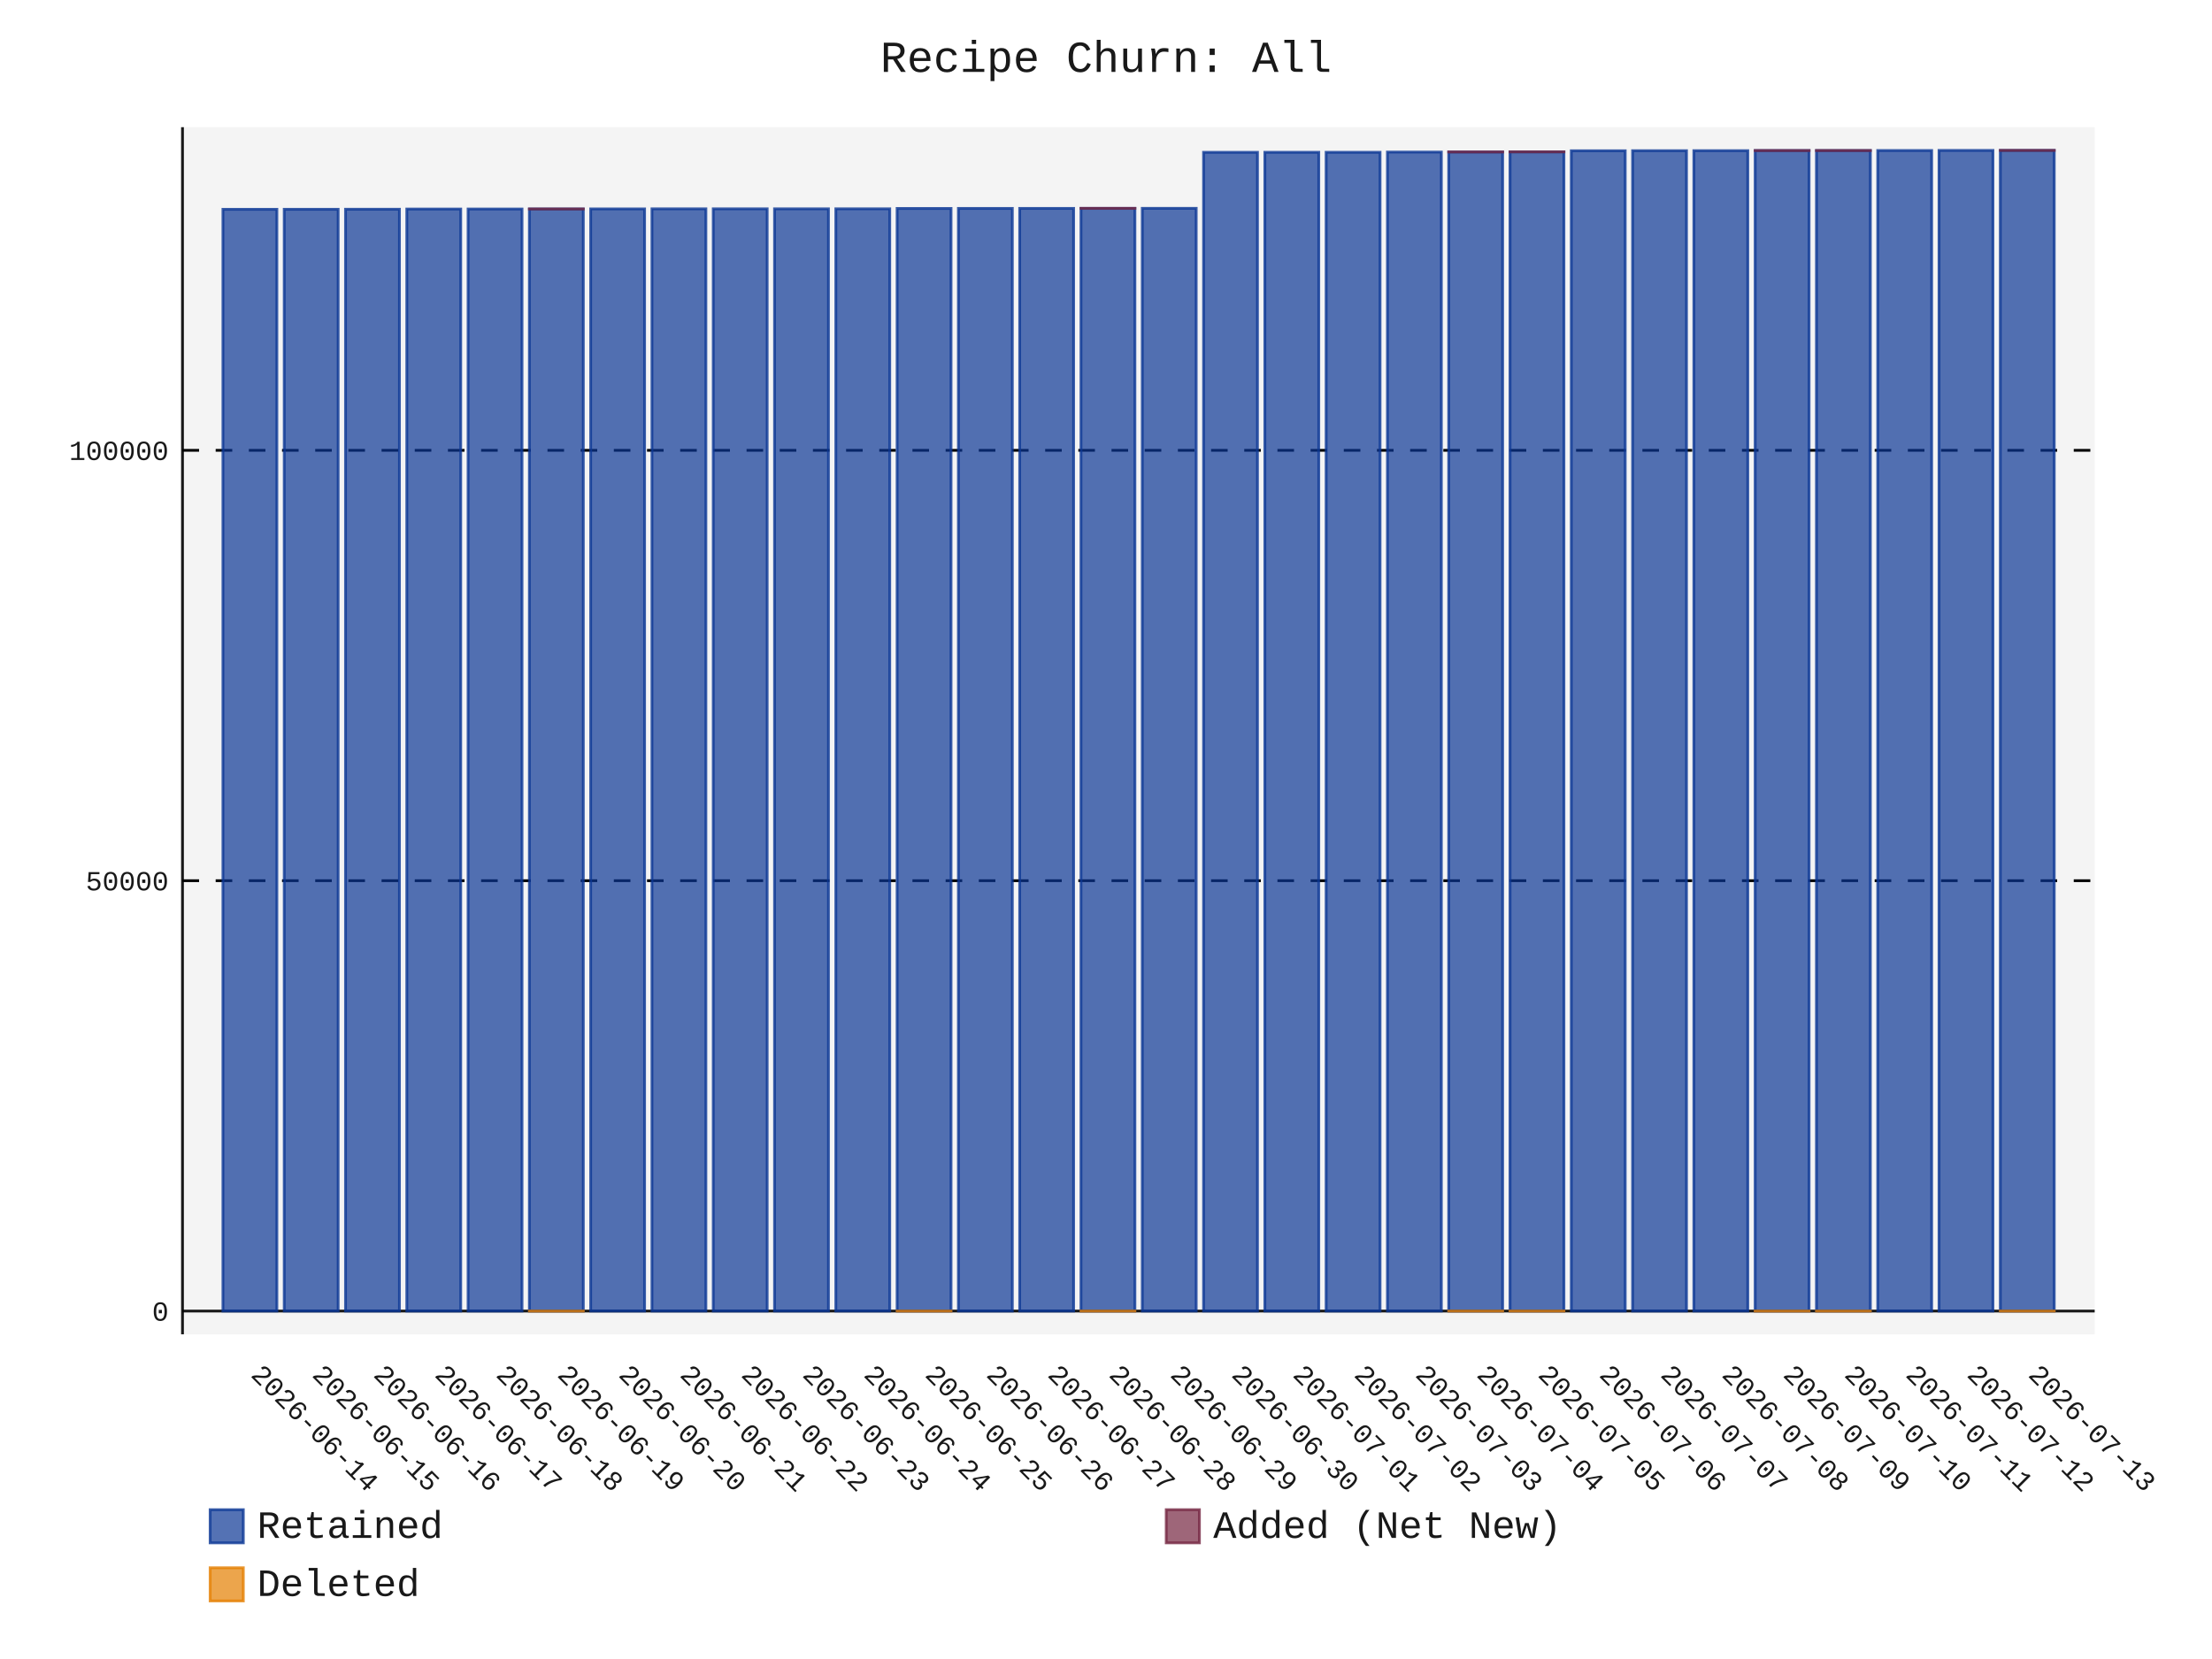
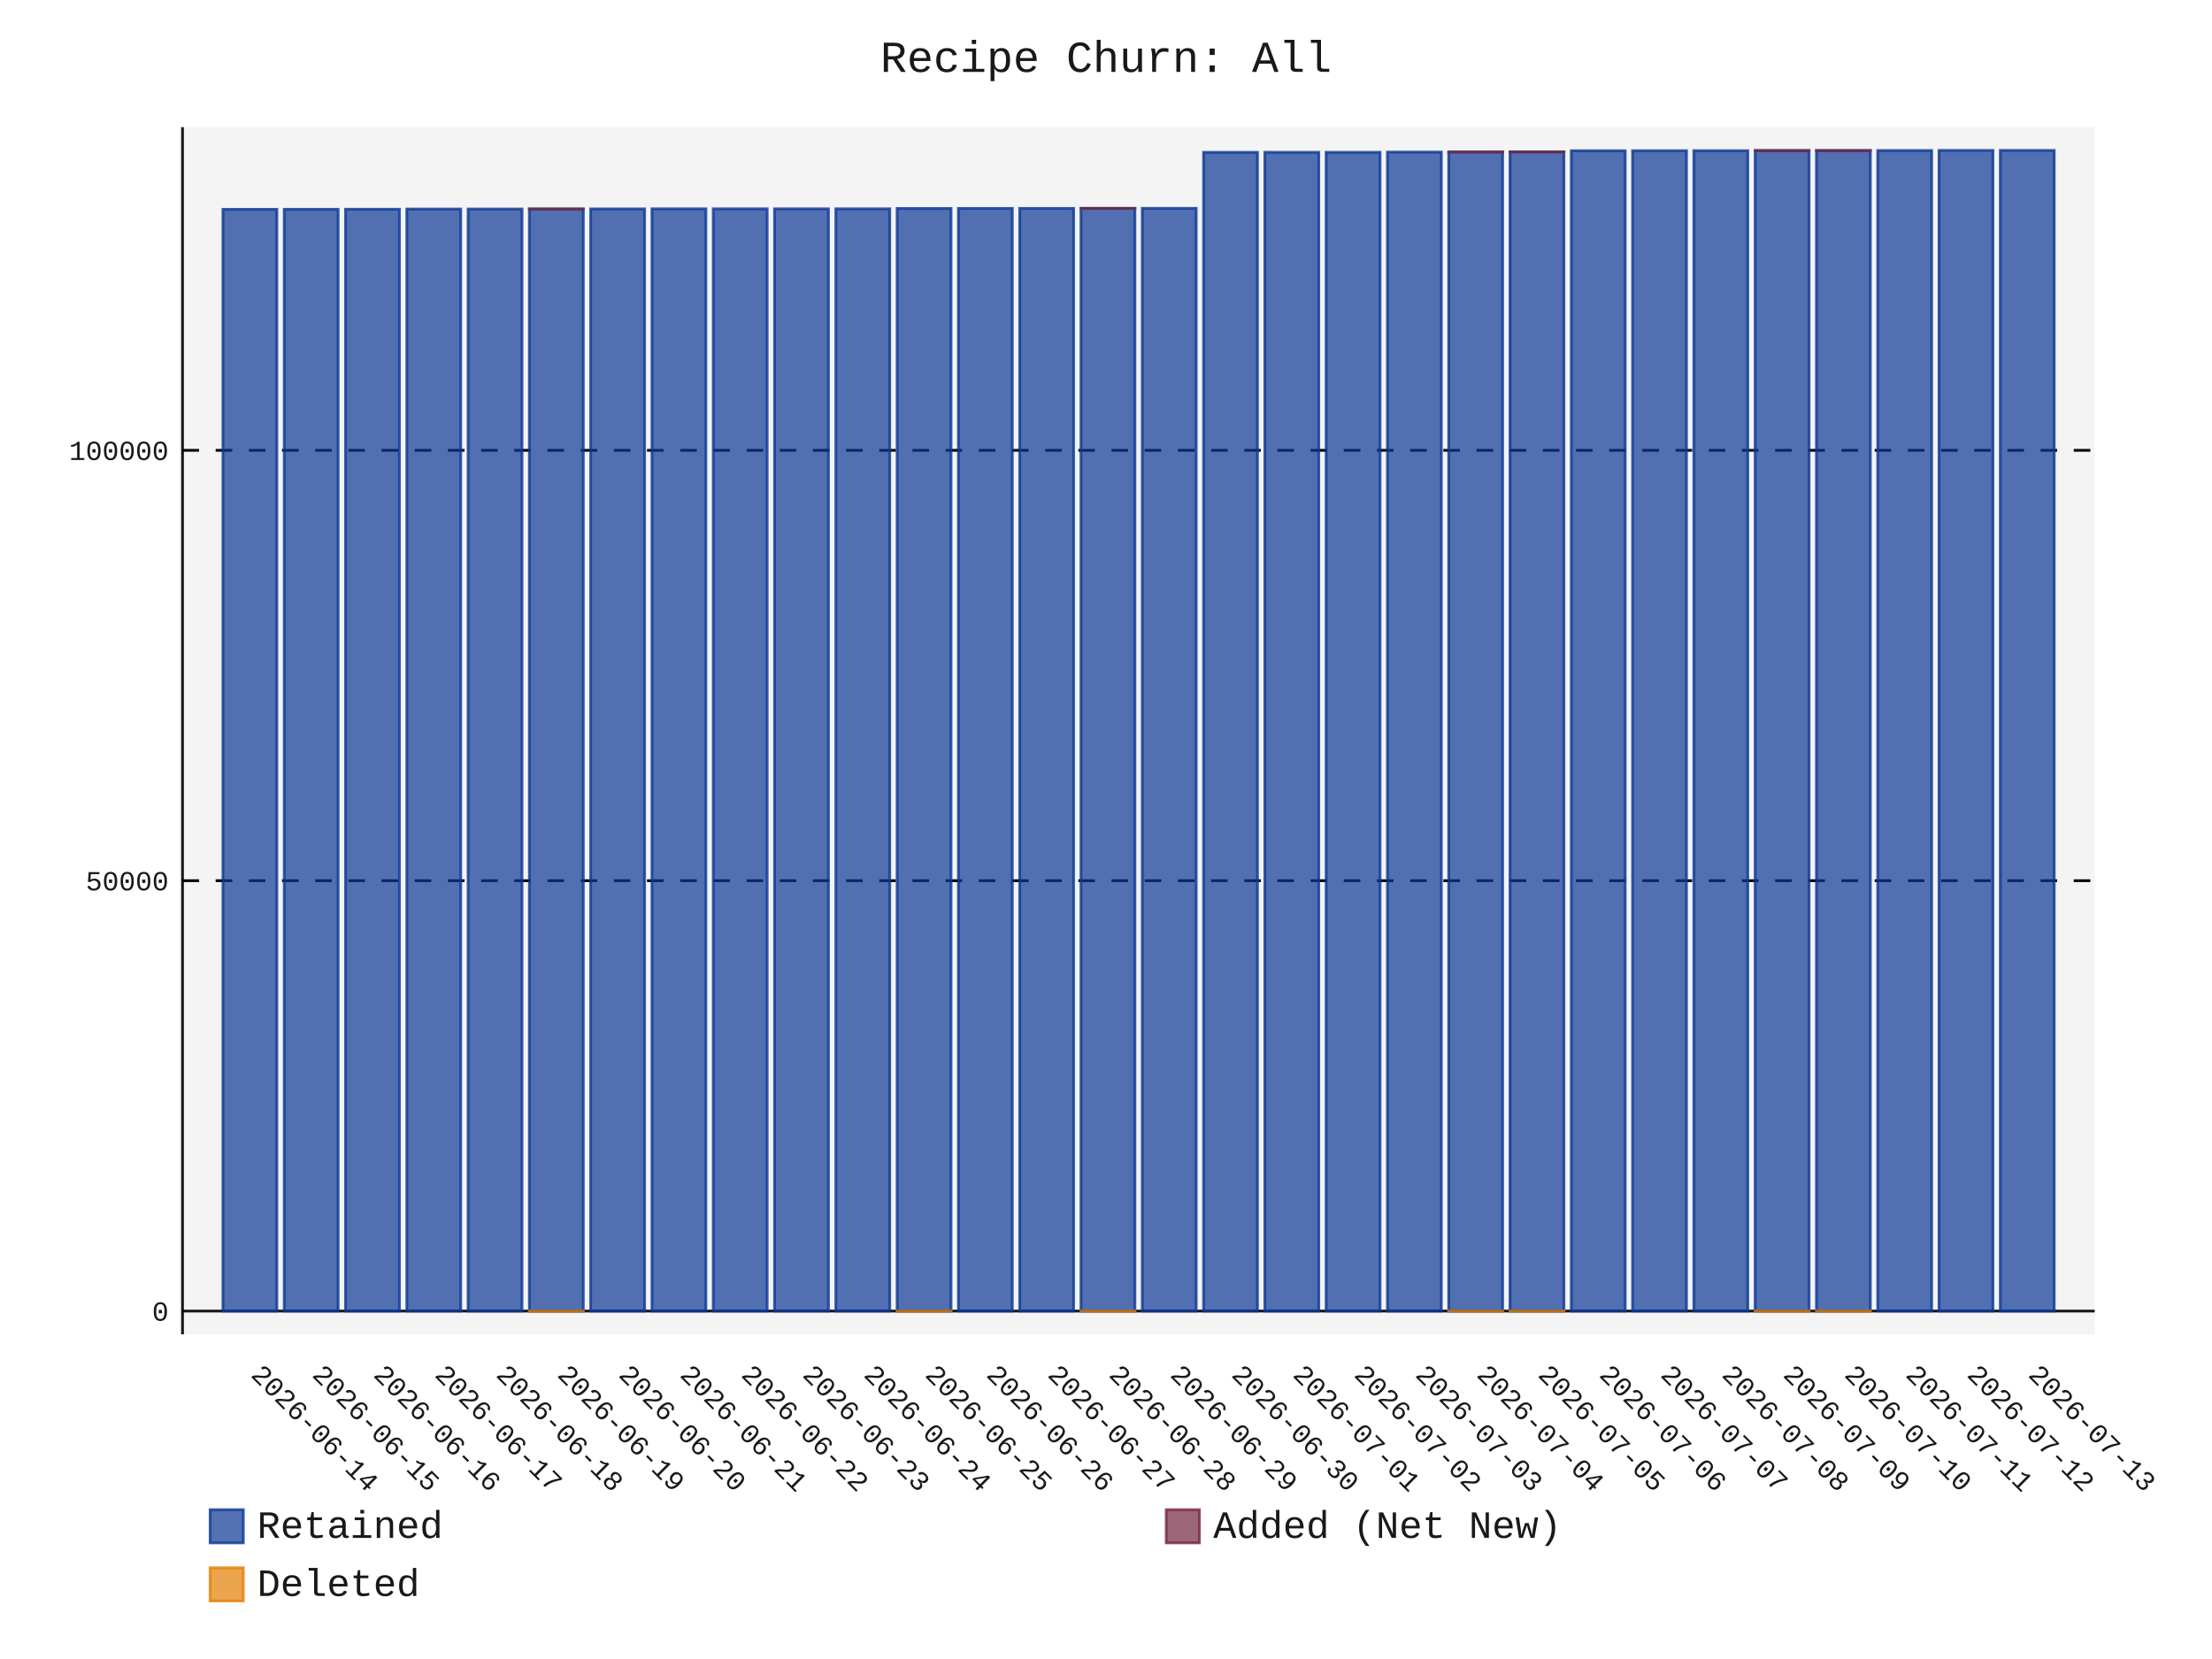
- <svg xmlns="http://www.w3.org/2000/svg" id="chart-da5f9071-37b1-44c7-94af-e9baf76f913b" class="pygal-chart" viewBox="0 0 800 600">
+ <svg xmlns="http://www.w3.org/2000/svg" id="chart-5c3e6ae8-9c80-49cc-af6b-1571c8777696" class="pygal-chart" viewBox="0 0 800 600">
  <defs>
-     <style type="text/css">#chart-da5f9071-37b1-44c7-94af-e9baf76f913b{-webkit-user-select:none;-webkit-font-smoothing:antialiased;font-family:Consolas,"Liberation Mono",Menlo,Courier,monospace}#chart-da5f9071-37b1-44c7-94af-e9baf76f913b .title{font-family:Consolas,"Liberation Mono",Menlo,Courier,monospace;font-size:16px}#chart-da5f9071-37b1-44c7-94af-e9baf76f913b .legends .legend text{font-family:Consolas,"Liberation Mono",Menlo,Courier,monospace;font-size:14px}#chart-da5f9071-37b1-44c7-94af-e9baf76f913b .axis text{font-family:Consolas,"Liberation Mono",Menlo,Courier,monospace;font-size:10px}#chart-da5f9071-37b1-44c7-94af-e9baf76f913b .axis text.major{font-family:Consolas,"Liberation Mono",Menlo,Courier,monospace;font-size:10px}#chart-da5f9071-37b1-44c7-94af-e9baf76f913b .text-overlay text.value{font-family:Consolas,"Liberation Mono",Menlo,Courier,monospace;font-size:16px}#chart-da5f9071-37b1-44c7-94af-e9baf76f913b .text-overlay text.label{font-family:Consolas,"Liberation Mono",Menlo,Courier,monospace;font-size:10px}#chart-da5f9071-37b1-44c7-94af-e9baf76f913b .tooltip{font-family:Consolas,"Liberation Mono",Menlo,Courier,monospace;font-size:14px}#chart-da5f9071-37b1-44c7-94af-e9baf76f913b text.no_data{font-family:Consolas,"Liberation Mono",Menlo,Courier,monospace;font-size:64px}
- #chart-da5f9071-37b1-44c7-94af-e9baf76f913b{background-color:transparent}#chart-da5f9071-37b1-44c7-94af-e9baf76f913b path,#chart-da5f9071-37b1-44c7-94af-e9baf76f913b line,#chart-da5f9071-37b1-44c7-94af-e9baf76f913b rect,#chart-da5f9071-37b1-44c7-94af-e9baf76f913b circle{-webkit-transition:150ms;-moz-transition:150ms;transition:150ms}#chart-da5f9071-37b1-44c7-94af-e9baf76f913b .graph &gt; .background{fill:transparent}#chart-da5f9071-37b1-44c7-94af-e9baf76f913b .plot &gt; .background{fill:rgba(240,240,240,0.7)}#chart-da5f9071-37b1-44c7-94af-e9baf76f913b .graph{fill:rgba(0,0,0,0.9)}#chart-da5f9071-37b1-44c7-94af-e9baf76f913b text.no_data{fill:rgba(0,0,0,0.9)}#chart-da5f9071-37b1-44c7-94af-e9baf76f913b .title{fill:rgba(0,0,0,0.9)}#chart-da5f9071-37b1-44c7-94af-e9baf76f913b .legends .legend text{fill:rgba(0,0,0,0.9)}#chart-da5f9071-37b1-44c7-94af-e9baf76f913b .legends .legend:hover text{fill:rgba(0,0,0,0.9)}#chart-da5f9071-37b1-44c7-94af-e9baf76f913b .axis .line{stroke:rgba(0,0,0,0.9)}#chart-da5f9071-37b1-44c7-94af-e9baf76f913b .axis .guide.line{stroke:rgba(0,0,0,0.5)}#chart-da5f9071-37b1-44c7-94af-e9baf76f913b .axis .major.line{stroke:rgba(0,0,0,0.9)}#chart-da5f9071-37b1-44c7-94af-e9baf76f913b .axis text.major{fill:rgba(0,0,0,0.9)}#chart-da5f9071-37b1-44c7-94af-e9baf76f913b .axis.y .guides:hover .guide.line,#chart-da5f9071-37b1-44c7-94af-e9baf76f913b .line-graph .axis.x .guides:hover .guide.line,#chart-da5f9071-37b1-44c7-94af-e9baf76f913b .stackedline-graph .axis.x .guides:hover .guide.line,#chart-da5f9071-37b1-44c7-94af-e9baf76f913b .xy-graph .axis.x .guides:hover .guide.line{stroke:rgba(0,0,0,0.9)}#chart-da5f9071-37b1-44c7-94af-e9baf76f913b .axis .guides:hover text{fill:rgba(0,0,0,0.9)}#chart-da5f9071-37b1-44c7-94af-e9baf76f913b .reactive{fill-opacity:.7;stroke-opacity:.8;stroke-width:1}#chart-da5f9071-37b1-44c7-94af-e9baf76f913b .ci{stroke:rgba(0,0,0,0.9)}#chart-da5f9071-37b1-44c7-94af-e9baf76f913b .reactive.active,#chart-da5f9071-37b1-44c7-94af-e9baf76f913b .active .reactive{fill-opacity:.8;stroke-opacity:.9;stroke-width:4}#chart-da5f9071-37b1-44c7-94af-e9baf76f913b .ci .reactive.active{stroke-width:1.5}#chart-da5f9071-37b1-44c7-94af-e9baf76f913b .series text{fill:rgba(0,0,0,0.9)}#chart-da5f9071-37b1-44c7-94af-e9baf76f913b .tooltip rect{fill:rgba(240,240,240,0.7);stroke:rgba(0,0,0,0.9);-webkit-transition:opacity 150ms;-moz-transition:opacity 150ms;transition:opacity 150ms}#chart-da5f9071-37b1-44c7-94af-e9baf76f913b .tooltip .label{fill:rgba(0,0,0,0.9)}#chart-da5f9071-37b1-44c7-94af-e9baf76f913b .tooltip .label{fill:rgba(0,0,0,0.9)}#chart-da5f9071-37b1-44c7-94af-e9baf76f913b .tooltip .legend{font-size:.8em;fill:rgba(0,0,0,0.5)}#chart-da5f9071-37b1-44c7-94af-e9baf76f913b .tooltip .x_label{font-size:.6em;fill:rgba(0,0,0,0.9)}#chart-da5f9071-37b1-44c7-94af-e9baf76f913b .tooltip .xlink{font-size:.5em;text-decoration:underline}#chart-da5f9071-37b1-44c7-94af-e9baf76f913b .tooltip .value{font-size:1.5em}#chart-da5f9071-37b1-44c7-94af-e9baf76f913b .bound{font-size:.5em}#chart-da5f9071-37b1-44c7-94af-e9baf76f913b .max-value{font-size:.75em;fill:rgba(0,0,0,0.5)}#chart-da5f9071-37b1-44c7-94af-e9baf76f913b .map-element{fill:rgba(240,240,240,0.7);stroke:rgba(0,0,0,0.5) !important}#chart-da5f9071-37b1-44c7-94af-e9baf76f913b .map-element .reactive{fill-opacity:inherit;stroke-opacity:inherit}#chart-da5f9071-37b1-44c7-94af-e9baf76f913b .color-0,#chart-da5f9071-37b1-44c7-94af-e9baf76f913b .color-0 a:visited{stroke:rgb(12,55,149);fill:rgb(12,55,149)}#chart-da5f9071-37b1-44c7-94af-e9baf76f913b .color-1,#chart-da5f9071-37b1-44c7-94af-e9baf76f913b .color-1 a:visited{stroke:rgb(117,38,65);fill:rgb(117,38,65)}#chart-da5f9071-37b1-44c7-94af-e9baf76f913b .color-2,#chart-da5f9071-37b1-44c7-94af-e9baf76f913b .color-2 a:visited{stroke:rgb(228,127,0);fill:rgb(228,127,0)}#chart-da5f9071-37b1-44c7-94af-e9baf76f913b .text-overlay .color-0 text{fill:black}#chart-da5f9071-37b1-44c7-94af-e9baf76f913b .text-overlay .color-1 text{fill:black}#chart-da5f9071-37b1-44c7-94af-e9baf76f913b .text-overlay .color-2 text{fill:black}
- #chart-da5f9071-37b1-44c7-94af-e9baf76f913b text.no_data{text-anchor:middle}#chart-da5f9071-37b1-44c7-94af-e9baf76f913b .guide.line{fill:none}#chart-da5f9071-37b1-44c7-94af-e9baf76f913b .centered{text-anchor:middle}#chart-da5f9071-37b1-44c7-94af-e9baf76f913b .title{text-anchor:middle}#chart-da5f9071-37b1-44c7-94af-e9baf76f913b .legends .legend text{fill-opacity:1}#chart-da5f9071-37b1-44c7-94af-e9baf76f913b .axis.x text{text-anchor:middle}#chart-da5f9071-37b1-44c7-94af-e9baf76f913b .axis.x:not(.web) text[transform]{text-anchor:start}#chart-da5f9071-37b1-44c7-94af-e9baf76f913b .axis.x:not(.web) text[transform].backwards{text-anchor:end}#chart-da5f9071-37b1-44c7-94af-e9baf76f913b .axis.y text{text-anchor:end}#chart-da5f9071-37b1-44c7-94af-e9baf76f913b .axis.y text[transform].backwards{text-anchor:start}#chart-da5f9071-37b1-44c7-94af-e9baf76f913b .axis.y2 text{text-anchor:start}#chart-da5f9071-37b1-44c7-94af-e9baf76f913b .axis.y2 text[transform].backwards{text-anchor:end}#chart-da5f9071-37b1-44c7-94af-e9baf76f913b .axis .guide.line{stroke-dasharray:4,4;stroke:black}#chart-da5f9071-37b1-44c7-94af-e9baf76f913b .axis .major.guide.line{stroke-dasharray:6,6;stroke:black}#chart-da5f9071-37b1-44c7-94af-e9baf76f913b .horizontal .axis.y .guide.line,#chart-da5f9071-37b1-44c7-94af-e9baf76f913b .horizontal .axis.y2 .guide.line,#chart-da5f9071-37b1-44c7-94af-e9baf76f913b .vertical .axis.x .guide.line{opacity:0}#chart-da5f9071-37b1-44c7-94af-e9baf76f913b .horizontal .axis.always_show .guide.line,#chart-da5f9071-37b1-44c7-94af-e9baf76f913b .vertical .axis.always_show .guide.line{opacity:1 !important}#chart-da5f9071-37b1-44c7-94af-e9baf76f913b .axis.y .guides:hover .guide.line,#chart-da5f9071-37b1-44c7-94af-e9baf76f913b .axis.y2 .guides:hover .guide.line,#chart-da5f9071-37b1-44c7-94af-e9baf76f913b .axis.x .guides:hover .guide.line{opacity:1}#chart-da5f9071-37b1-44c7-94af-e9baf76f913b .axis .guides:hover text{opacity:1}#chart-da5f9071-37b1-44c7-94af-e9baf76f913b .nofill{fill:none}#chart-da5f9071-37b1-44c7-94af-e9baf76f913b .subtle-fill{fill-opacity:.2}#chart-da5f9071-37b1-44c7-94af-e9baf76f913b .dot{stroke-width:1px;fill-opacity:1;stroke-opacity:1}#chart-da5f9071-37b1-44c7-94af-e9baf76f913b .dot.active{stroke-width:5px}#chart-da5f9071-37b1-44c7-94af-e9baf76f913b .dot.negative{fill:transparent}#chart-da5f9071-37b1-44c7-94af-e9baf76f913b text,#chart-da5f9071-37b1-44c7-94af-e9baf76f913b tspan{stroke:none !important}#chart-da5f9071-37b1-44c7-94af-e9baf76f913b .series text.active{opacity:1}#chart-da5f9071-37b1-44c7-94af-e9baf76f913b .tooltip rect{fill-opacity:.95;stroke-width:.5}#chart-da5f9071-37b1-44c7-94af-e9baf76f913b .tooltip text{fill-opacity:1}#chart-da5f9071-37b1-44c7-94af-e9baf76f913b .showable{visibility:hidden}#chart-da5f9071-37b1-44c7-94af-e9baf76f913b .showable.shown{visibility:visible}#chart-da5f9071-37b1-44c7-94af-e9baf76f913b .gauge-background{fill:rgba(229,229,229,1);stroke:none}#chart-da5f9071-37b1-44c7-94af-e9baf76f913b .bg-lines{stroke:transparent;stroke-width:2px}</style>
+     <style type="text/css">#chart-5c3e6ae8-9c80-49cc-af6b-1571c8777696{-webkit-user-select:none;-webkit-font-smoothing:antialiased;font-family:Consolas,"Liberation Mono",Menlo,Courier,monospace}#chart-5c3e6ae8-9c80-49cc-af6b-1571c8777696 .title{font-family:Consolas,"Liberation Mono",Menlo,Courier,monospace;font-size:16px}#chart-5c3e6ae8-9c80-49cc-af6b-1571c8777696 .legends .legend text{font-family:Consolas,"Liberation Mono",Menlo,Courier,monospace;font-size:14px}#chart-5c3e6ae8-9c80-49cc-af6b-1571c8777696 .axis text{font-family:Consolas,"Liberation Mono",Menlo,Courier,monospace;font-size:10px}#chart-5c3e6ae8-9c80-49cc-af6b-1571c8777696 .axis text.major{font-family:Consolas,"Liberation Mono",Menlo,Courier,monospace;font-size:10px}#chart-5c3e6ae8-9c80-49cc-af6b-1571c8777696 .text-overlay text.value{font-family:Consolas,"Liberation Mono",Menlo,Courier,monospace;font-size:16px}#chart-5c3e6ae8-9c80-49cc-af6b-1571c8777696 .text-overlay text.label{font-family:Consolas,"Liberation Mono",Menlo,Courier,monospace;font-size:10px}#chart-5c3e6ae8-9c80-49cc-af6b-1571c8777696 .tooltip{font-family:Consolas,"Liberation Mono",Menlo,Courier,monospace;font-size:14px}#chart-5c3e6ae8-9c80-49cc-af6b-1571c8777696 text.no_data{font-family:Consolas,"Liberation Mono",Menlo,Courier,monospace;font-size:64px}
+ #chart-5c3e6ae8-9c80-49cc-af6b-1571c8777696{background-color:transparent}#chart-5c3e6ae8-9c80-49cc-af6b-1571c8777696 path,#chart-5c3e6ae8-9c80-49cc-af6b-1571c8777696 line,#chart-5c3e6ae8-9c80-49cc-af6b-1571c8777696 rect,#chart-5c3e6ae8-9c80-49cc-af6b-1571c8777696 circle{-webkit-transition:150ms;-moz-transition:150ms;transition:150ms}#chart-5c3e6ae8-9c80-49cc-af6b-1571c8777696 .graph &gt; .background{fill:transparent}#chart-5c3e6ae8-9c80-49cc-af6b-1571c8777696 .plot &gt; .background{fill:rgba(240,240,240,0.7)}#chart-5c3e6ae8-9c80-49cc-af6b-1571c8777696 .graph{fill:rgba(0,0,0,0.9)}#chart-5c3e6ae8-9c80-49cc-af6b-1571c8777696 text.no_data{fill:rgba(0,0,0,0.9)}#chart-5c3e6ae8-9c80-49cc-af6b-1571c8777696 .title{fill:rgba(0,0,0,0.9)}#chart-5c3e6ae8-9c80-49cc-af6b-1571c8777696 .legends .legend text{fill:rgba(0,0,0,0.9)}#chart-5c3e6ae8-9c80-49cc-af6b-1571c8777696 .legends .legend:hover text{fill:rgba(0,0,0,0.9)}#chart-5c3e6ae8-9c80-49cc-af6b-1571c8777696 .axis .line{stroke:rgba(0,0,0,0.9)}#chart-5c3e6ae8-9c80-49cc-af6b-1571c8777696 .axis .guide.line{stroke:rgba(0,0,0,0.5)}#chart-5c3e6ae8-9c80-49cc-af6b-1571c8777696 .axis .major.line{stroke:rgba(0,0,0,0.9)}#chart-5c3e6ae8-9c80-49cc-af6b-1571c8777696 .axis text.major{fill:rgba(0,0,0,0.9)}#chart-5c3e6ae8-9c80-49cc-af6b-1571c8777696 .axis.y .guides:hover .guide.line,#chart-5c3e6ae8-9c80-49cc-af6b-1571c8777696 .line-graph .axis.x .guides:hover .guide.line,#chart-5c3e6ae8-9c80-49cc-af6b-1571c8777696 .stackedline-graph .axis.x .guides:hover .guide.line,#chart-5c3e6ae8-9c80-49cc-af6b-1571c8777696 .xy-graph .axis.x .guides:hover .guide.line{stroke:rgba(0,0,0,0.9)}#chart-5c3e6ae8-9c80-49cc-af6b-1571c8777696 .axis .guides:hover text{fill:rgba(0,0,0,0.9)}#chart-5c3e6ae8-9c80-49cc-af6b-1571c8777696 .reactive{fill-opacity:.7;stroke-opacity:.8;stroke-width:1}#chart-5c3e6ae8-9c80-49cc-af6b-1571c8777696 .ci{stroke:rgba(0,0,0,0.9)}#chart-5c3e6ae8-9c80-49cc-af6b-1571c8777696 .reactive.active,#chart-5c3e6ae8-9c80-49cc-af6b-1571c8777696 .active .reactive{fill-opacity:.8;stroke-opacity:.9;stroke-width:4}#chart-5c3e6ae8-9c80-49cc-af6b-1571c8777696 .ci .reactive.active{stroke-width:1.5}#chart-5c3e6ae8-9c80-49cc-af6b-1571c8777696 .series text{fill:rgba(0,0,0,0.9)}#chart-5c3e6ae8-9c80-49cc-af6b-1571c8777696 .tooltip rect{fill:rgba(240,240,240,0.7);stroke:rgba(0,0,0,0.9);-webkit-transition:opacity 150ms;-moz-transition:opacity 150ms;transition:opacity 150ms}#chart-5c3e6ae8-9c80-49cc-af6b-1571c8777696 .tooltip .label{fill:rgba(0,0,0,0.9)}#chart-5c3e6ae8-9c80-49cc-af6b-1571c8777696 .tooltip .label{fill:rgba(0,0,0,0.9)}#chart-5c3e6ae8-9c80-49cc-af6b-1571c8777696 .tooltip .legend{font-size:.8em;fill:rgba(0,0,0,0.5)}#chart-5c3e6ae8-9c80-49cc-af6b-1571c8777696 .tooltip .x_label{font-size:.6em;fill:rgba(0,0,0,0.9)}#chart-5c3e6ae8-9c80-49cc-af6b-1571c8777696 .tooltip .xlink{font-size:.5em;text-decoration:underline}#chart-5c3e6ae8-9c80-49cc-af6b-1571c8777696 .tooltip .value{font-size:1.5em}#chart-5c3e6ae8-9c80-49cc-af6b-1571c8777696 .bound{font-size:.5em}#chart-5c3e6ae8-9c80-49cc-af6b-1571c8777696 .max-value{font-size:.75em;fill:rgba(0,0,0,0.5)}#chart-5c3e6ae8-9c80-49cc-af6b-1571c8777696 .map-element{fill:rgba(240,240,240,0.7);stroke:rgba(0,0,0,0.5) !important}#chart-5c3e6ae8-9c80-49cc-af6b-1571c8777696 .map-element .reactive{fill-opacity:inherit;stroke-opacity:inherit}#chart-5c3e6ae8-9c80-49cc-af6b-1571c8777696 .color-0,#chart-5c3e6ae8-9c80-49cc-af6b-1571c8777696 .color-0 a:visited{stroke:rgb(12,55,149);fill:rgb(12,55,149)}#chart-5c3e6ae8-9c80-49cc-af6b-1571c8777696 .color-1,#chart-5c3e6ae8-9c80-49cc-af6b-1571c8777696 .color-1 a:visited{stroke:rgb(117,38,65);fill:rgb(117,38,65)}#chart-5c3e6ae8-9c80-49cc-af6b-1571c8777696 .color-2,#chart-5c3e6ae8-9c80-49cc-af6b-1571c8777696 .color-2 a:visited{stroke:rgb(228,127,0);fill:rgb(228,127,0)}#chart-5c3e6ae8-9c80-49cc-af6b-1571c8777696 .text-overlay .color-0 text{fill:black}#chart-5c3e6ae8-9c80-49cc-af6b-1571c8777696 .text-overlay .color-1 text{fill:black}#chart-5c3e6ae8-9c80-49cc-af6b-1571c8777696 .text-overlay .color-2 text{fill:black}
+ #chart-5c3e6ae8-9c80-49cc-af6b-1571c8777696 text.no_data{text-anchor:middle}#chart-5c3e6ae8-9c80-49cc-af6b-1571c8777696 .guide.line{fill:none}#chart-5c3e6ae8-9c80-49cc-af6b-1571c8777696 .centered{text-anchor:middle}#chart-5c3e6ae8-9c80-49cc-af6b-1571c8777696 .title{text-anchor:middle}#chart-5c3e6ae8-9c80-49cc-af6b-1571c8777696 .legends .legend text{fill-opacity:1}#chart-5c3e6ae8-9c80-49cc-af6b-1571c8777696 .axis.x text{text-anchor:middle}#chart-5c3e6ae8-9c80-49cc-af6b-1571c8777696 .axis.x:not(.web) text[transform]{text-anchor:start}#chart-5c3e6ae8-9c80-49cc-af6b-1571c8777696 .axis.x:not(.web) text[transform].backwards{text-anchor:end}#chart-5c3e6ae8-9c80-49cc-af6b-1571c8777696 .axis.y text{text-anchor:end}#chart-5c3e6ae8-9c80-49cc-af6b-1571c8777696 .axis.y text[transform].backwards{text-anchor:start}#chart-5c3e6ae8-9c80-49cc-af6b-1571c8777696 .axis.y2 text{text-anchor:start}#chart-5c3e6ae8-9c80-49cc-af6b-1571c8777696 .axis.y2 text[transform].backwards{text-anchor:end}#chart-5c3e6ae8-9c80-49cc-af6b-1571c8777696 .axis .guide.line{stroke-dasharray:4,4;stroke:black}#chart-5c3e6ae8-9c80-49cc-af6b-1571c8777696 .axis .major.guide.line{stroke-dasharray:6,6;stroke:black}#chart-5c3e6ae8-9c80-49cc-af6b-1571c8777696 .horizontal .axis.y .guide.line,#chart-5c3e6ae8-9c80-49cc-af6b-1571c8777696 .horizontal .axis.y2 .guide.line,#chart-5c3e6ae8-9c80-49cc-af6b-1571c8777696 .vertical .axis.x .guide.line{opacity:0}#chart-5c3e6ae8-9c80-49cc-af6b-1571c8777696 .horizontal .axis.always_show .guide.line,#chart-5c3e6ae8-9c80-49cc-af6b-1571c8777696 .vertical .axis.always_show .guide.line{opacity:1 !important}#chart-5c3e6ae8-9c80-49cc-af6b-1571c8777696 .axis.y .guides:hover .guide.line,#chart-5c3e6ae8-9c80-49cc-af6b-1571c8777696 .axis.y2 .guides:hover .guide.line,#chart-5c3e6ae8-9c80-49cc-af6b-1571c8777696 .axis.x .guides:hover .guide.line{opacity:1}#chart-5c3e6ae8-9c80-49cc-af6b-1571c8777696 .axis .guides:hover text{opacity:1}#chart-5c3e6ae8-9c80-49cc-af6b-1571c8777696 .nofill{fill:none}#chart-5c3e6ae8-9c80-49cc-af6b-1571c8777696 .subtle-fill{fill-opacity:.2}#chart-5c3e6ae8-9c80-49cc-af6b-1571c8777696 .dot{stroke-width:1px;fill-opacity:1;stroke-opacity:1}#chart-5c3e6ae8-9c80-49cc-af6b-1571c8777696 .dot.active{stroke-width:5px}#chart-5c3e6ae8-9c80-49cc-af6b-1571c8777696 .dot.negative{fill:transparent}#chart-5c3e6ae8-9c80-49cc-af6b-1571c8777696 text,#chart-5c3e6ae8-9c80-49cc-af6b-1571c8777696 tspan{stroke:none !important}#chart-5c3e6ae8-9c80-49cc-af6b-1571c8777696 .series text.active{opacity:1}#chart-5c3e6ae8-9c80-49cc-af6b-1571c8777696 .tooltip rect{fill-opacity:.95;stroke-width:.5}#chart-5c3e6ae8-9c80-49cc-af6b-1571c8777696 .tooltip text{fill-opacity:1}#chart-5c3e6ae8-9c80-49cc-af6b-1571c8777696 .showable{visibility:hidden}#chart-5c3e6ae8-9c80-49cc-af6b-1571c8777696 .showable.shown{visibility:visible}#chart-5c3e6ae8-9c80-49cc-af6b-1571c8777696 .gauge-background{fill:rgba(229,229,229,1);stroke:none}#chart-5c3e6ae8-9c80-49cc-af6b-1571c8777696 .bg-lines{stroke:transparent;stroke-width:2px}</style>
  </defs>
  <g class="graph stackedbar-graph vertical">
    <rect x="0" y="0" width="800" height="600" class="background" />
    <g transform="translate(66, 46)" class="plot">
      <rect x="0" y="0" width="691.574" height="436.574" class="background" />
      <g class="axis y always_show">
        <g class="guides">
          <path d="M0 428.162 h691.574" class="axis major line" />
          <text x="-5" y="431.662" class="major">0</text>
        </g>
        <g class="guides">
          <path d="M0 272.515 h691.574" class="major guide line" />
          <text x="-5" y="276.015" class="major">50000</text>
        </g>
        <g class="guides">
          <path d="M0 116.867 h691.574" class="major guide line" />
          <text x="-5" y="120.367" class="major">100000</text>
        </g>
      </g>
      <g class="axis x">
        <path d="M0 0 v436.574" class="line" />
        <g class="guides">
          <path d="M24.382 0 v436.574" class="guide line" />
          <text x="24.382" y="451.574" class="" transform="rotate(45 24.3824 451.5736)">2026-06-14</text>
        </g>
        <g class="guides">
          <path d="M46.548 0 v436.574" class="guide line" />
          <text x="46.548" y="451.574" class="" transform="rotate(45 46.54822 451.5736)">2026-06-15</text>
        </g>
        <g class="guides">
          <path d="M68.714 0 v436.574" class="guide line" />
          <text x="68.714" y="451.574" class="" transform="rotate(45 68.71404 451.5736)">2026-06-16</text>
        </g>
        <g class="guides">
          <path d="M90.88 0 v436.574" class="guide line" />
          <text x="90.88" y="451.574" class="" transform="rotate(45 90.87986 451.5736)">2026-06-17</text>
        </g>
        <g class="guides">
          <path d="M113.046 0 v436.574" class="guide line" />
          <text x="113.046" y="451.574" class="" transform="rotate(45 113.0457 451.5736)">2026-06-18</text>
        </g>
        <g class="guides">
          <path d="M135.212 0 v436.574" class="guide line" />
          <text x="135.212" y="451.574" class="" transform="rotate(45 135.2115 451.5736)">2026-06-19</text>
        </g>
        <g class="guides">
          <path d="M157.377 0 v436.574" class="guide line" />
          <text x="157.377" y="451.574" class="" transform="rotate(45 157.3773 451.5736)">2026-06-20</text>
        </g>
        <g class="guides">
          <path d="M179.543 0 v436.574" class="guide line" />
          <text x="179.543" y="451.574" class="" transform="rotate(45 179.5431 451.5736)">2026-06-21</text>
        </g>
        <g class="guides">
          <path d="M201.709 0 v436.574" class="guide line" />
          <text x="201.709" y="451.574" class="" transform="rotate(45 201.709 451.5736)">2026-06-22</text>
        </g>
        <g class="guides">
          <path d="M223.875 0 v436.574" class="guide line" />
          <text x="223.875" y="451.574" class="" transform="rotate(45 223.8748 451.5736)">2026-06-23</text>
        </g>
        <g class="guides">
          <path d="M246.041 0 v436.574" class="guide line" />
          <text x="246.041" y="451.574" class="" transform="rotate(45 246.0406 451.5736)">2026-06-24</text>
        </g>
        <g class="guides">
          <path d="M268.206 0 v436.574" class="guide line" />
          <text x="268.206" y="451.574" class="" transform="rotate(45 268.2064 451.5736)">2026-06-25</text>
        </g>
        <g class="guides">
          <path d="M290.372 0 v436.574" class="guide line" />
          <text x="290.372" y="451.574" class="" transform="rotate(45 290.3722 451.5736)">2026-06-26</text>
        </g>
        <g class="guides">
          <path d="M312.538 0 v436.574" class="guide line" />
          <text x="312.538" y="451.574" class="" transform="rotate(45 312.5381 451.5736)">2026-06-27</text>
        </g>
        <g class="guides">
          <path d="M334.704 0 v436.574" class="guide line" />
          <text x="334.704" y="451.574" class="" transform="rotate(45 334.7039 451.5736)">2026-06-28</text>
        </g>
        <g class="guides">
          <path d="M356.87 0 v436.574" class="guide line" />
          <text x="356.87" y="451.574" class="" transform="rotate(45 356.8697 451.5736)">2026-06-29</text>
        </g>
        <g class="guides">
          <path d="M379.036 0 v436.574" class="guide line" />
          <text x="379.036" y="451.574" class="" transform="rotate(45 379.0355 451.5736)">2026-06-30</text>
        </g>
        <g class="guides">
          <path d="M401.201 0 v436.574" class="guide line" />
          <text x="401.201" y="451.574" class="" transform="rotate(45 401.2013 451.5736)">2026-07-01</text>
        </g>
        <g class="guides">
          <path d="M423.367 0 v436.574" class="guide line" />
          <text x="423.367" y="451.574" class="" transform="rotate(45 423.3672 451.5736)">2026-07-02</text>
        </g>
        <g class="guides">
          <path d="M445.533 0 v436.574" class="guide line" />
          <text x="445.533" y="451.574" class="" transform="rotate(45 445.533 451.5736)">2026-07-03</text>
        </g>
        <g class="guides">
          <path d="M467.699 0 v436.574" class="guide line" />
          <text x="467.699" y="451.574" class="" transform="rotate(45 467.6988 451.5736)">2026-07-04</text>
        </g>
        <g class="guides">
          <path d="M489.865 0 v436.574" class="guide line" />
          <text x="489.865" y="451.574" class="" transform="rotate(45 489.8646 451.5736)">2026-07-05</text>
        </g>
        <g class="guides">
          <path d="M512.03 0 v436.574" class="guide line" />
          <text x="512.03" y="451.574" class="" transform="rotate(45 512.0304 451.5736)">2026-07-06</text>
        </g>
        <g class="guides">
          <path d="M534.196 0 v436.574" class="guide line" />
          <text x="534.196" y="451.574" class="" transform="rotate(45 534.1963 451.5736)">2026-07-07</text>
        </g>
        <g class="guides">
          <path d="M556.362 0 v436.574" class="guide line" />
          <text x="556.362" y="451.574" class="" transform="rotate(45 556.3621 451.5736)">2026-07-08</text>
        </g>
        <g class="guides">
          <path d="M578.528 0 v436.574" class="guide line" />
          <text x="578.528" y="451.574" class="" transform="rotate(45 578.5279 451.5736)">2026-07-09</text>
        </g>
        <g class="guides">
          <path d="M600.694 0 v436.574" class="guide line" />
          <text x="600.694" y="451.574" class="" transform="rotate(45 600.6937 451.5736)">2026-07-10</text>
        </g>
        <g class="guides">
          <path d="M622.86 0 v436.574" class="guide line" />
          <text x="622.86" y="451.574" class="" transform="rotate(45 622.8596 451.5736)">2026-07-11</text>
        </g>
        <g class="guides">
          <path d="M645.025 0 v436.574" class="guide line" />
          <text x="645.025" y="451.574" class="" transform="rotate(45 645.0254 451.5736)">2026-07-12</text>
        </g>
        <g class="guides">
          <path d="M667.191 0 v436.574" class="guide line" />
          <text x="667.191" y="451.574" class="" transform="rotate(45 667.1912 451.5736)">2026-07-13</text>
        </g>
      </g>
      <g class="series serie-0 color-0">
        <g class="bars">
          <g class="bar">
            <rect x="14.629" y="29.695" rx="0" ry="0" width="19.506" height="398.468" class="rect reactive tooltip-trigger" />
          </g>
          <g class="bar">
            <rect x="36.795" y="29.688" rx="0" ry="0" width="19.506" height="398.474" class="rect reactive tooltip-trigger" />
          </g>
          <g class="bar">
            <rect x="58.961" y="29.666" rx="0" ry="0" width="19.506" height="398.496" class="rect reactive tooltip-trigger" />
          </g>
          <g class="bar">
            <rect x="81.127" y="29.595" rx="0" ry="0" width="19.506" height="398.567" class="rect reactive tooltip-trigger" />
          </g>
          <g class="bar">
            <rect x="103.293" y="29.586" rx="0" ry="0" width="19.506" height="398.577" class="rect reactive tooltip-trigger" />
          </g>
          <g class="bar">
            <rect x="125.459" y="29.576" rx="0" ry="0" width="19.506" height="398.586" class="rect reactive tooltip-trigger" />
          </g>
          <g class="bar">
            <rect x="147.624" y="29.548" rx="0" ry="0" width="19.506" height="398.614" class="rect reactive tooltip-trigger" />
          </g>
          <g class="bar">
            <rect x="169.79" y="29.517" rx="0" ry="0" width="19.506" height="398.645" class="rect reactive tooltip-trigger" />
          </g>
          <g class="bar">
            <rect x="191.956" y="29.517" rx="0" ry="0" width="19.506" height="398.645" class="rect reactive tooltip-trigger" />
          </g>
          <g class="bar">
            <rect x="214.122" y="29.517" rx="0" ry="0" width="19.506" height="398.645" class="rect reactive tooltip-trigger" />
          </g>
          <g class="bar">
            <rect x="236.288" y="29.511" rx="0" ry="0" width="19.506" height="398.652" class="rect reactive tooltip-trigger" />
          </g>
          <g class="bar">
            <rect x="258.453" y="29.383" rx="0" ry="0" width="19.506" height="398.779" class="rect reactive tooltip-trigger" />
          </g>
          <g class="bar">
            <rect x="280.619" y="29.368" rx="0" ry="0" width="19.506" height="398.795" class="rect reactive tooltip-trigger" />
          </g>
          <g class="bar">
            <rect x="302.785" y="29.361" rx="0" ry="0" width="19.506" height="398.801" class="rect reactive tooltip-trigger" />
          </g>
          <g class="bar">
            <rect x="324.951" y="29.349" rx="0" ry="0" width="19.506" height="398.813" class="rect reactive tooltip-trigger" />
          </g>
          <g class="bar">
            <rect x="347.117" y="29.34" rx="0" ry="0" width="19.506" height="398.823" class="rect reactive tooltip-trigger" />
          </g>
          <g class="bar">
            <rect x="369.283" y="9.084" rx="0" ry="0" width="19.506" height="419.079" class="rect reactive tooltip-trigger" />
          </g>
          <g class="bar">
            <rect x="391.448" y="9.074" rx="0" ry="0" width="19.506" height="419.088" class="rect reactive tooltip-trigger" />
          </g>
          <g class="bar">
            <rect x="413.614" y="9.074" rx="0" ry="0" width="19.506" height="419.088" class="rect reactive tooltip-trigger" />
          </g>
          <g class="bar">
            <rect x="435.78" y="8.996" rx="0" ry="0" width="19.506" height="419.166" class="rect reactive tooltip-trigger" />
          </g>
          <g class="bar">
            <rect x="457.946" y="8.965" rx="0" ry="0" width="19.506" height="419.197" class="rect reactive tooltip-trigger" />
          </g>
          <g class="bar">
            <rect x="480.112" y="8.925" rx="0" ry="0" width="19.506" height="419.238" class="rect reactive tooltip-trigger" />
          </g>
          <g class="bar">
            <rect x="502.277" y="8.526" rx="0" ry="0" width="19.506" height="419.636" class="rect reactive tooltip-trigger" />
          </g>
          <g class="bar">
            <rect x="524.443" y="8.501" rx="0" ry="0" width="19.506" height="419.661" class="rect reactive tooltip-trigger" />
          </g>
          <g class="bar">
            <rect x="546.609" y="8.492" rx="0" ry="0" width="19.506" height="419.67" class="rect reactive tooltip-trigger" />
          </g>
          <g class="bar">
            <rect x="568.775" y="8.458" rx="0" ry="0" width="19.506" height="419.704" class="rect reactive tooltip-trigger" />
          </g>
          <g class="bar">
            <rect x="590.941" y="8.452" rx="0" ry="0" width="19.506" height="419.711" class="rect reactive tooltip-trigger" />
          </g>
          <g class="bar">
            <rect x="613.107" y="8.433" rx="0" ry="0" width="19.506" height="419.729" class="rect reactive tooltip-trigger" />
          </g>
          <g class="bar">
            <rect x="635.272" y="8.399" rx="0" ry="0" width="19.506" height="419.764" class="rect reactive tooltip-trigger" />
          </g>
          <g class="bar">
-             <rect x="657.438" y="8.399" rx="0" ry="0" width="19.506" height="419.764" class="rect reactive tooltip-trigger" />
+             <rect x="657.438" y="8.396" rx="0" ry="0" width="19.506" height="419.767" class="rect reactive tooltip-trigger" />
          </g>
        </g>
      </g>
      <g class="series serie-1 color-1">
        <g class="bars">
          <g class="bar">
            <rect x="14.629" y="29.695" rx="0" ry="0" width="19.506" height="0.0" class="rect reactive tooltip-trigger" />
          </g>
          <g class="bar">
            <rect x="36.795" y="29.688" rx="0" ry="0" width="19.506" height="0.0" class="rect reactive tooltip-trigger" />
          </g>
          <g class="bar">
            <rect x="58.961" y="29.666" rx="0" ry="0" width="19.506" height="0.0" class="rect reactive tooltip-trigger" />
          </g>
          <g class="bar">
            <rect x="81.127" y="29.595" rx="0" ry="0" width="19.506" height="0.0" class="rect reactive tooltip-trigger" />
          </g>
          <g class="bar">
            <rect x="103.293" y="29.586" rx="0" ry="0" width="19.506" height="0.0" class="rect reactive tooltip-trigger" />
          </g>
          <g class="bar">
            <rect x="125.459" y="29.561" rx="0" ry="0" width="19.506" height="0.016" class="rect reactive tooltip-trigger" />
          </g>
          <g class="bar">
            <rect x="147.624" y="29.548" rx="0" ry="0" width="19.506" height="0.0" class="rect reactive tooltip-trigger" />
          </g>
          <g class="bar">
            <rect x="169.79" y="29.517" rx="0" ry="0" width="19.506" height="0.0" class="rect reactive tooltip-trigger" />
          </g>
          <g class="bar">
            <rect x="191.956" y="29.517" rx="0" ry="0" width="19.506" height="0.0" class="rect reactive tooltip-trigger" />
          </g>
          <g class="bar">
            <rect x="214.122" y="29.517" rx="0" ry="0" width="19.506" height="0.0" class="rect reactive tooltip-trigger" />
          </g>
          <g class="bar">
            <rect x="236.288" y="29.511" rx="0" ry="0" width="19.506" height="0.0" class="rect reactive tooltip-trigger" />
          </g>
          <g class="bar">
            <rect x="258.453" y="29.383" rx="0" ry="0" width="19.506" height="0.0" class="rect reactive tooltip-trigger" />
          </g>
          <g class="bar">
            <rect x="280.619" y="29.368" rx="0" ry="0" width="19.506" height="0.0" class="rect reactive tooltip-trigger" />
          </g>
          <g class="bar">
            <rect x="302.785" y="29.361" rx="0" ry="0" width="19.506" height="0.0" class="rect reactive tooltip-trigger" />
          </g>
          <g class="bar">
            <rect x="324.951" y="29.346" rx="0" ry="0" width="19.506" height="0.003" class="rect reactive tooltip-trigger" />
          </g>
          <g class="bar">
            <rect x="347.117" y="29.34" rx="0" ry="0" width="19.506" height="0.0" class="rect reactive tooltip-trigger" />
          </g>
          <g class="bar">
            <rect x="369.283" y="9.084" rx="0" ry="0" width="19.506" height="0.0" class="rect reactive tooltip-trigger" />
          </g>
          <g class="bar">
            <rect x="391.448" y="9.074" rx="0" ry="0" width="19.506" height="0.0" class="rect reactive tooltip-trigger" />
          </g>
          <g class="bar">
            <rect x="413.614" y="9.074" rx="0" ry="0" width="19.506" height="0.0" class="rect reactive tooltip-trigger" />
          </g>
          <g class="bar">
            <rect x="435.78" y="8.996" rx="0" ry="0" width="19.506" height="0.0" class="rect reactive tooltip-trigger" />
          </g>
          <g class="bar">
            <rect x="457.946" y="8.962" rx="0" ry="0" width="19.506" height="0.003" class="rect reactive tooltip-trigger" />
          </g>
          <g class="bar">
            <rect x="480.112" y="8.922" rx="0" ry="0" width="19.506" height="0.003" class="rect reactive tooltip-trigger" />
          </g>
          <g class="bar">
            <rect x="502.277" y="8.526" rx="0" ry="0" width="19.506" height="0.0" class="rect reactive tooltip-trigger" />
          </g>
          <g class="bar">
            <rect x="524.443" y="8.501" rx="0" ry="0" width="19.506" height="0.0" class="rect reactive tooltip-trigger" />
          </g>
          <g class="bar">
            <rect x="546.609" y="8.492" rx="0" ry="0" width="19.506" height="0.0" class="rect reactive tooltip-trigger" />
          </g>
          <g class="bar">
            <rect x="568.775" y="8.452" rx="0" ry="0" width="19.506" height="0.006" class="rect reactive tooltip-trigger" />
          </g>
          <g class="bar">
            <rect x="590.941" y="8.442" rx="0" ry="0" width="19.506" height="0.009" class="rect reactive tooltip-trigger" />
          </g>
          <g class="bar">
            <rect x="613.107" y="8.433" rx="0" ry="0" width="19.506" height="0.0" class="rect reactive tooltip-trigger" />
          </g>
          <g class="bar">
            <rect x="635.272" y="8.399" rx="0" ry="0" width="19.506" height="0.0" class="rect reactive tooltip-trigger" />
          </g>
          <g class="bar">
-             <rect x="657.438" y="8.396" rx="0" ry="0" width="19.506" height="0.003" class="rect reactive tooltip-trigger" />
+             <rect x="657.438" y="8.396" rx="0" ry="0" width="19.506" height="0.0" class="rect reactive tooltip-trigger" />
          </g>
        </g>
      </g>
      <g class="series serie-2 color-2">
        <g class="bars">
          <g class="bar">
            <rect x="14.629" y="29.695" rx="0" ry="0" width="19.506" height="0.0" class="rect reactive tooltip-trigger" />
          </g>
          <g class="bar">
            <rect x="36.795" y="29.688" rx="0" ry="0" width="19.506" height="0.0" class="rect reactive tooltip-trigger" />
          </g>
          <g class="bar">
            <rect x="58.961" y="29.666" rx="0" ry="0" width="19.506" height="0.0" class="rect reactive tooltip-trigger" />
          </g>
          <g class="bar">
            <rect x="81.127" y="29.595" rx="0" ry="0" width="19.506" height="0.0" class="rect reactive tooltip-trigger" />
          </g>
          <g class="bar">
            <rect x="103.293" y="29.586" rx="0" ry="0" width="19.506" height="0.0" class="rect reactive tooltip-trigger" />
          </g>
          <g class="bar">
            <rect x="125.459" y="428.162" rx="0" ry="0" width="19.506" height="0.016" class="rect reactive tooltip-trigger" />
          </g>
          <g class="bar">
            <rect x="147.624" y="29.548" rx="0" ry="0" width="19.506" height="0.0" class="rect reactive tooltip-trigger" />
          </g>
          <g class="bar">
            <rect x="169.79" y="29.517" rx="0" ry="0" width="19.506" height="0.0" class="rect reactive tooltip-trigger" />
          </g>
          <g class="bar">
            <rect x="191.956" y="29.517" rx="0" ry="0" width="19.506" height="0.0" class="rect reactive tooltip-trigger" />
          </g>
          <g class="bar">
            <rect x="214.122" y="29.517" rx="0" ry="0" width="19.506" height="0.0" class="rect reactive tooltip-trigger" />
          </g>
          <g class="bar">
            <rect x="236.288" y="29.511" rx="0" ry="0" width="19.506" height="0.0" class="rect reactive tooltip-trigger" />
          </g>
          <g class="bar">
            <rect x="258.453" y="428.162" rx="0" ry="0" width="19.506" height="0.006" class="rect reactive tooltip-trigger" />
          </g>
          <g class="bar">
            <rect x="280.619" y="29.368" rx="0" ry="0" width="19.506" height="0.0" class="rect reactive tooltip-trigger" />
          </g>
          <g class="bar">
            <rect x="302.785" y="29.361" rx="0" ry="0" width="19.506" height="0.0" class="rect reactive tooltip-trigger" />
          </g>
          <g class="bar">
            <rect x="324.951" y="428.162" rx="0" ry="0" width="19.506" height="0.003" class="rect reactive tooltip-trigger" />
          </g>
          <g class="bar">
            <rect x="347.117" y="29.34" rx="0" ry="0" width="19.506" height="0.0" class="rect reactive tooltip-trigger" />
          </g>
          <g class="bar">
            <rect x="369.283" y="9.084" rx="0" ry="0" width="19.506" height="0.0" class="rect reactive tooltip-trigger" />
          </g>
          <g class="bar">
            <rect x="391.448" y="9.074" rx="0" ry="0" width="19.506" height="0.0" class="rect reactive tooltip-trigger" />
          </g>
          <g class="bar">
            <rect x="413.614" y="9.074" rx="0" ry="0" width="19.506" height="0.0" class="rect reactive tooltip-trigger" />
          </g>
          <g class="bar">
            <rect x="435.78" y="8.996" rx="0" ry="0" width="19.506" height="0.0" class="rect reactive tooltip-trigger" />
          </g>
          <g class="bar">
            <rect x="457.946" y="428.162" rx="0" ry="0" width="19.506" height="0.003" class="rect reactive tooltip-trigger" />
          </g>
          <g class="bar">
            <rect x="480.112" y="428.162" rx="0" ry="0" width="19.506" height="0.003" class="rect reactive tooltip-trigger" />
          </g>
          <g class="bar">
            <rect x="502.277" y="8.526" rx="0" ry="0" width="19.506" height="0.0" class="rect reactive tooltip-trigger" />
          </g>
          <g class="bar">
            <rect x="524.443" y="8.501" rx="0" ry="0" width="19.506" height="0.0" class="rect reactive tooltip-trigger" />
          </g>
          <g class="bar">
            <rect x="546.609" y="8.492" rx="0" ry="0" width="19.506" height="0.0" class="rect reactive tooltip-trigger" />
          </g>
          <g class="bar">
            <rect x="568.775" y="428.162" rx="0" ry="0" width="19.506" height="0.009" class="rect reactive tooltip-trigger" />
          </g>
          <g class="bar">
            <rect x="590.941" y="428.162" rx="0" ry="0" width="19.506" height="0.009" class="rect reactive tooltip-trigger" />
          </g>
          <g class="bar">
            <rect x="613.107" y="8.433" rx="0" ry="0" width="19.506" height="0.0" class="rect reactive tooltip-trigger" />
          </g>
          <g class="bar">
            <rect x="635.272" y="8.399" rx="0" ry="0" width="19.506" height="0.0" class="rect reactive tooltip-trigger" />
          </g>
          <g class="bar">
-             <rect x="657.438" y="428.162" rx="0" ry="0" width="19.506" height="0.003" class="rect reactive tooltip-trigger" />
+             <rect x="657.438" y="8.396" rx="0" ry="0" width="19.506" height="0.0" class="rect reactive tooltip-trigger" />
          </g>
        </g>
      </g>
    </g>
    <g class="titles">
      <text x="400.0" y="26" class="title plot_title">Recipe Churn: All</text>
    </g>
    <g transform="translate(66, 46)" class="plot overlay">
      <g class="series serie-0 color-0" />
      <g class="series serie-1 color-1" />
      <g class="series serie-2 color-2" />
    </g>
    <g transform="translate(66, 46)" class="plot text-overlay">
      <g class="series serie-0 color-0" />
      <g class="series serie-1 color-1" />
      <g class="series serie-2 color-2" />
    </g>
    <g transform="translate(66, 46)" class="plot tooltip-overlay">
      <g transform="translate(0 0)" style="opacity: 0" class="tooltip">
        <rect rx="0" ry="0" width="0" height="0" class="tooltip-box" />
        <g class="text" />
      </g>
    </g>
    <g transform="translate(76, 545)" class="legends">
      <g id="activate-serie-0" class="legend reactive activate-serie">
        <rect x="0.0" y="1.0" width="12" height="12" class="color-0 reactive" />
        <text x="17.0" y="11.2">Retained</text>
      </g>
      <g id="activate-serie-1" class="legend reactive activate-serie">
        <rect x="345.787" y="1.0" width="12" height="12" class="color-1 reactive" />
        <text x="362.787" y="11.2">Added (Net New)</text>
      </g>
      <g id="activate-serie-2" class="legend reactive activate-serie">
        <rect x="0.0" y="22.0" width="12" height="12" class="color-2 reactive" />
        <text x="17.0" y="32.2">Deleted</text>
      </g>
    </g>
  </g>
</svg>
